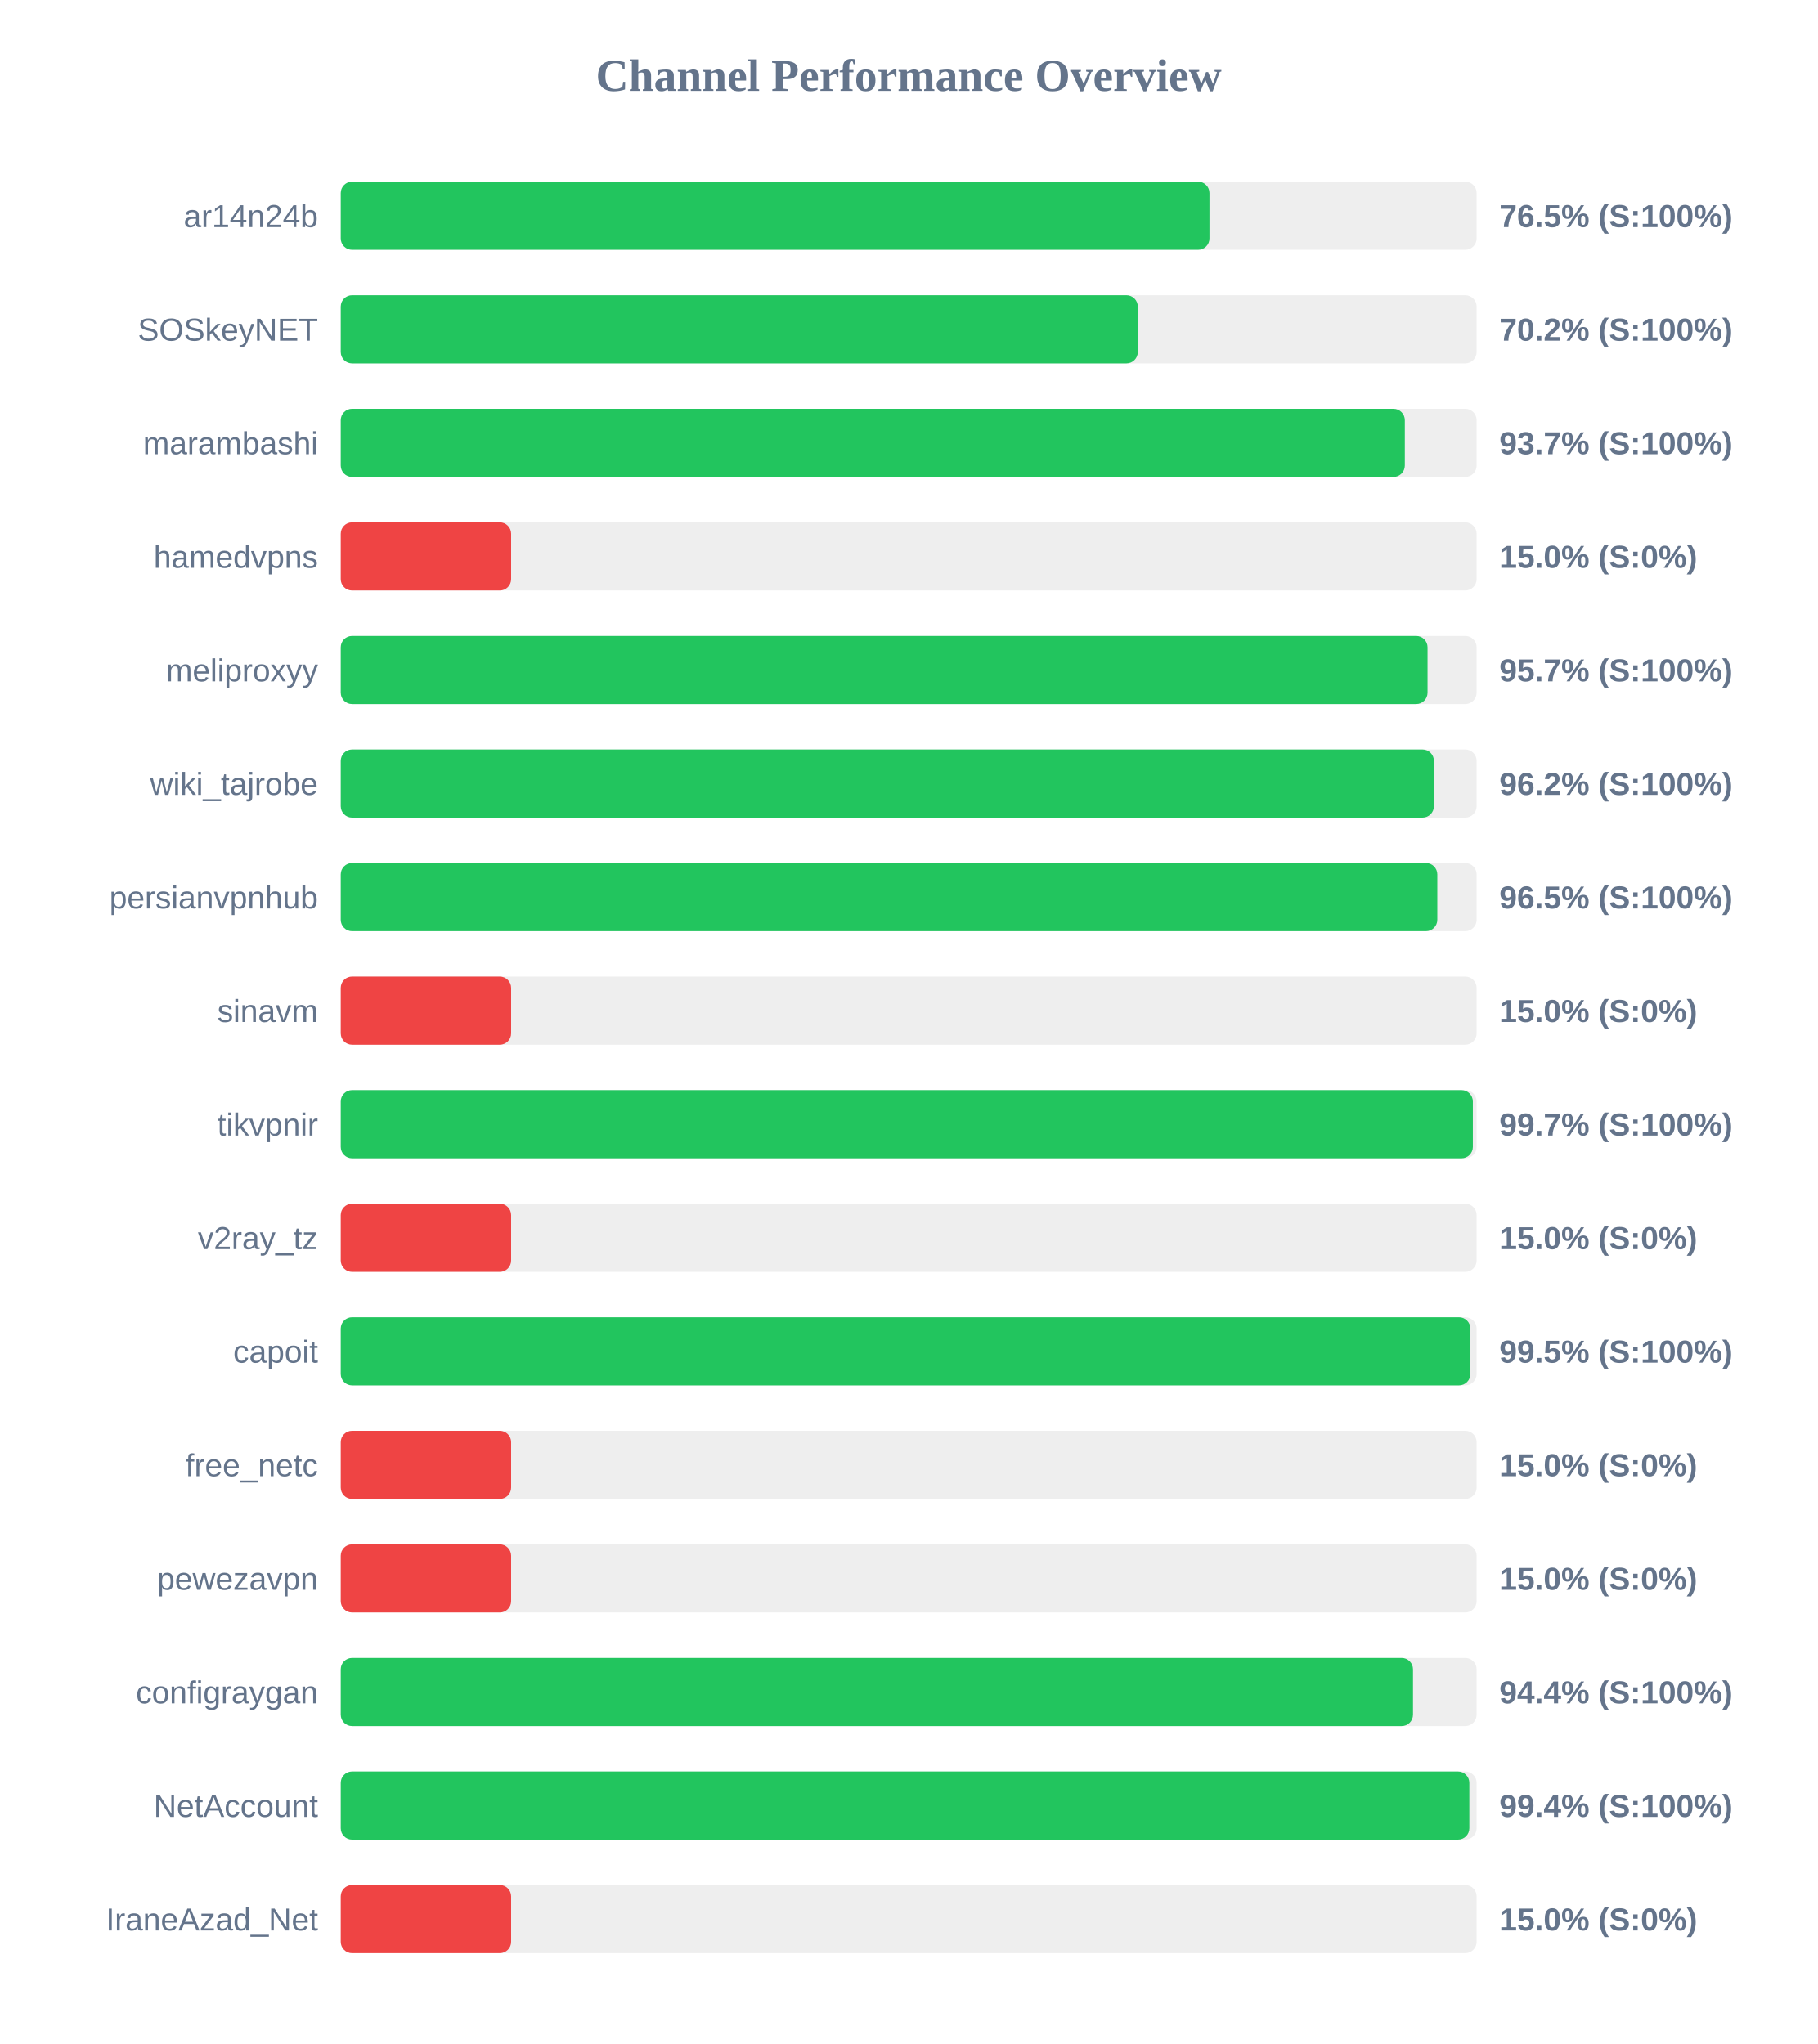
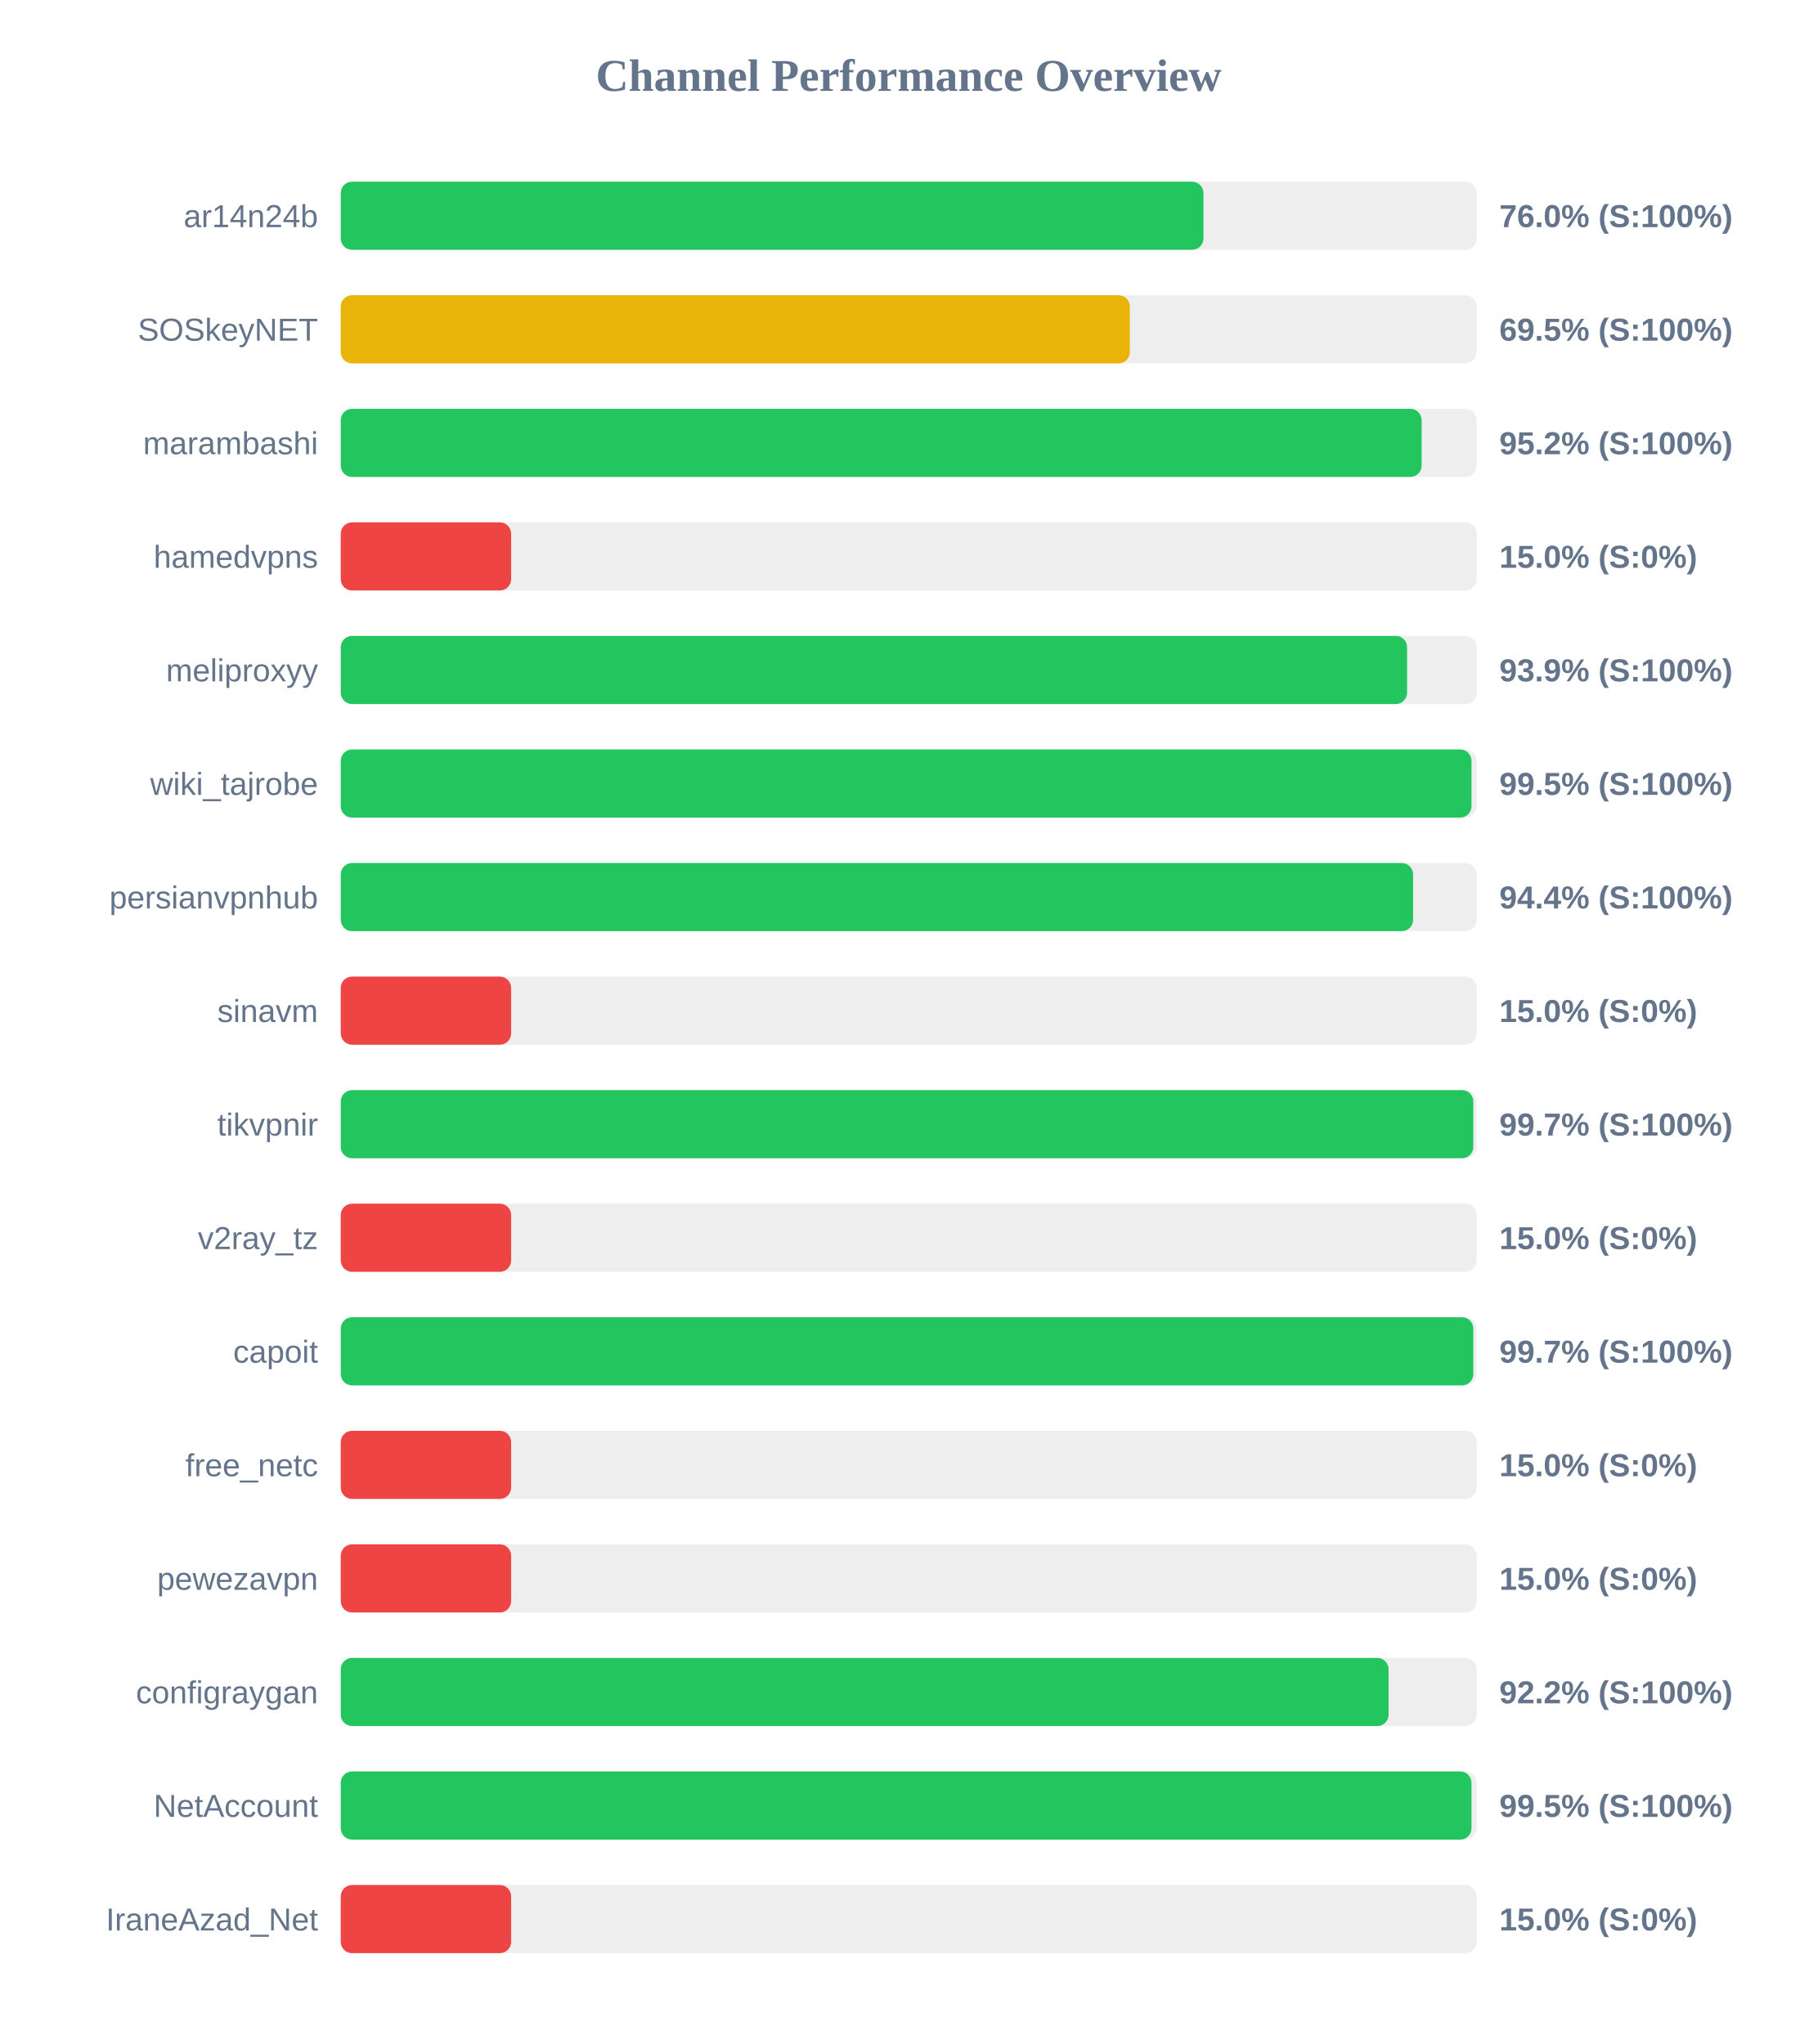
<svg xmlns="http://www.w3.org/2000/svg" width="800" height="900" version="1.1">
  <style>
        .row { font: 14px Arial; fill: #64748b; }
        .score { font: bold 14px Arial; fill: #64748b; }
    </style>
  <text x="400" y="40" text-anchor="middle" font-size="20px" font-weight="bold" fill="#64748b">Channel Performance Overview</text>
  <rect x="150" y="80" width="500" height="30" fill="#eee" rx="5" />
-   <rect x="150" y="80" width="382.4" height="30" fill="#22c55e" rx="5" />
+   <rect x="150" y="80" width="379.75" height="30" fill="#22c55e" rx="5" />
  <text x="140" y="100" text-anchor="end" class="row">ar14n24b</text>
-   <text x="660" y="100" text-anchor="start" class="score">76.5% (S:100%)</text>
+   <text x="660" y="100" text-anchor="start" class="score">76.0% (S:100%)</text>
  <rect x="150" y="130" width="500" height="30" fill="#eee" rx="5" />
-   <rect x="150" y="130" width="350.85" height="30" fill="#22c55e" rx="5" />
+   <rect x="150" y="130" width="347.35" height="30" fill="#eab308" rx="5" />
  <text x="140" y="150" text-anchor="end" class="row">SOSkeyNET</text>
-   <text x="660" y="150" text-anchor="start" class="score">70.2% (S:100%)</text>
+   <text x="660" y="150" text-anchor="start" class="score">69.5% (S:100%)</text>
  <rect x="150" y="180" width="500" height="30" fill="#eee" rx="5" />
-   <rect x="150" y="180" width="468.4" height="30" fill="#22c55e" rx="5" />
+   <rect x="150" y="180" width="475.8" height="30" fill="#22c55e" rx="5" />
  <text x="140" y="200" text-anchor="end" class="row">marambashi</text>
-   <text x="660" y="200" text-anchor="start" class="score">93.7% (S:100%)</text>
+   <text x="660" y="200" text-anchor="start" class="score">95.2% (S:100%)</text>
  <rect x="150" y="230" width="500" height="30" fill="#eee" rx="5" />
  <rect x="150" y="230" width="75.0" height="30" fill="#ef4444" rx="5" />
  <text x="140" y="250" text-anchor="end" class="row">hamedvpns</text>
  <text x="660" y="250" text-anchor="start" class="score">15.0% (S:0%)</text>
  <rect x="150" y="280" width="500" height="30" fill="#eee" rx="5" />
-   <rect x="150" y="280" width="478.4" height="30" fill="#22c55e" rx="5" />
+   <rect x="150" y="280" width="469.4" height="30" fill="#22c55e" rx="5" />
  <text x="140" y="300" text-anchor="end" class="row">meliproxyy</text>
-   <text x="660" y="300" text-anchor="start" class="score">95.7% (S:100%)</text>
+   <text x="660" y="300" text-anchor="start" class="score">93.9% (S:100%)</text>
  <rect x="150" y="330" width="500" height="30" fill="#eee" rx="5" />
-   <rect x="150" y="330" width="481.2" height="30" fill="#22c55e" rx="5" />
+   <rect x="150" y="330" width="497.75" height="30" fill="#22c55e" rx="5" />
  <text x="140" y="350" text-anchor="end" class="row">wiki_tajrobe</text>
-   <text x="660" y="350" text-anchor="start" class="score">96.2% (S:100%)</text>
+   <text x="660" y="350" text-anchor="start" class="score">99.5% (S:100%)</text>
  <rect x="150" y="380" width="500" height="30" fill="#eee" rx="5" />
-   <rect x="150" y="380" width="482.7" height="30" fill="#22c55e" rx="5" />
+   <rect x="150" y="380" width="472.05" height="30" fill="#22c55e" rx="5" />
  <text x="140" y="400" text-anchor="end" class="row">persianvpnhub</text>
-   <text x="660" y="400" text-anchor="start" class="score">96.5% (S:100%)</text>
+   <text x="660" y="400" text-anchor="start" class="score">94.4% (S:100%)</text>
  <rect x="150" y="430" width="500" height="30" fill="#eee" rx="5" />
  <rect x="150" y="430" width="75.0" height="30" fill="#ef4444" rx="5" />
  <text x="140" y="450" text-anchor="end" class="row">sinavm</text>
  <text x="660" y="450" text-anchor="start" class="score">15.0% (S:0%)</text>
  <rect x="150" y="480" width="500" height="30" fill="#eee" rx="5" />
-   <rect x="150" y="480" width="498.35" height="30" fill="#22c55e" rx="5" />
+   <rect x="150" y="480" width="498.55" height="30" fill="#22c55e" rx="5" />
  <text x="140" y="500" text-anchor="end" class="row">tikvpnir</text>
  <text x="660" y="500" text-anchor="start" class="score">99.7% (S:100%)</text>
  <rect x="150" y="530" width="500" height="30" fill="#eee" rx="5" />
  <rect x="150" y="530" width="75.0" height="30" fill="#ef4444" rx="5" />
  <text x="140" y="550" text-anchor="end" class="row">v2ray_tz</text>
  <text x="660" y="550" text-anchor="start" class="score">15.0% (S:0%)</text>
  <rect x="150" y="580" width="500" height="30" fill="#eee" rx="5" />
-   <rect x="150" y="580" width="497.25" height="30" fill="#22c55e" rx="5" />
+   <rect x="150" y="580" width="498.55" height="30" fill="#22c55e" rx="5" />
  <text x="140" y="600" text-anchor="end" class="row">capoit</text>
-   <text x="660" y="600" text-anchor="start" class="score">99.5% (S:100%)</text>
+   <text x="660" y="600" text-anchor="start" class="score">99.7% (S:100%)</text>
  <rect x="150" y="630" width="500" height="30" fill="#eee" rx="5" />
  <rect x="150" y="630" width="75.0" height="30" fill="#ef4444" rx="5" />
  <text x="140" y="650" text-anchor="end" class="row">free_netc</text>
  <text x="660" y="650" text-anchor="start" class="score">15.0% (S:0%)</text>
  <rect x="150" y="680" width="500" height="30" fill="#eee" rx="5" />
  <rect x="150" y="680" width="75.0" height="30" fill="#ef4444" rx="5" />
  <text x="140" y="700" text-anchor="end" class="row">pewezavpn</text>
  <text x="660" y="700" text-anchor="start" class="score">15.0% (S:0%)</text>
  <rect x="150" y="730" width="500" height="30" fill="#eee" rx="5" />
-   <rect x="150" y="730" width="472.0" height="30" fill="#22c55e" rx="5" />
+   <rect x="150" y="730" width="461.25" height="30" fill="#22c55e" rx="5" />
  <text x="140" y="750" text-anchor="end" class="row">configraygan</text>
-   <text x="660" y="750" text-anchor="start" class="score">94.4% (S:100%)</text>
+   <text x="660" y="750" text-anchor="start" class="score">92.2% (S:100%)</text>
  <rect x="150" y="780" width="500" height="30" fill="#eee" rx="5" />
-   <rect x="150" y="780" width="496.8" height="30" fill="#22c55e" rx="5" />
+   <rect x="150" y="780" width="497.75" height="30" fill="#22c55e" rx="5" />
  <text x="140" y="800" text-anchor="end" class="row">NetAccount</text>
-   <text x="660" y="800" text-anchor="start" class="score">99.4% (S:100%)</text>
+   <text x="660" y="800" text-anchor="start" class="score">99.5% (S:100%)</text>
  <rect x="150" y="830" width="500" height="30" fill="#eee" rx="5" />
  <rect x="150" y="830" width="75.0" height="30" fill="#ef4444" rx="5" />
  <text x="140" y="850" text-anchor="end" class="row">IraneAzad_Net</text>
  <text x="660" y="850" text-anchor="start" class="score">15.0% (S:0%)</text>
</svg>
